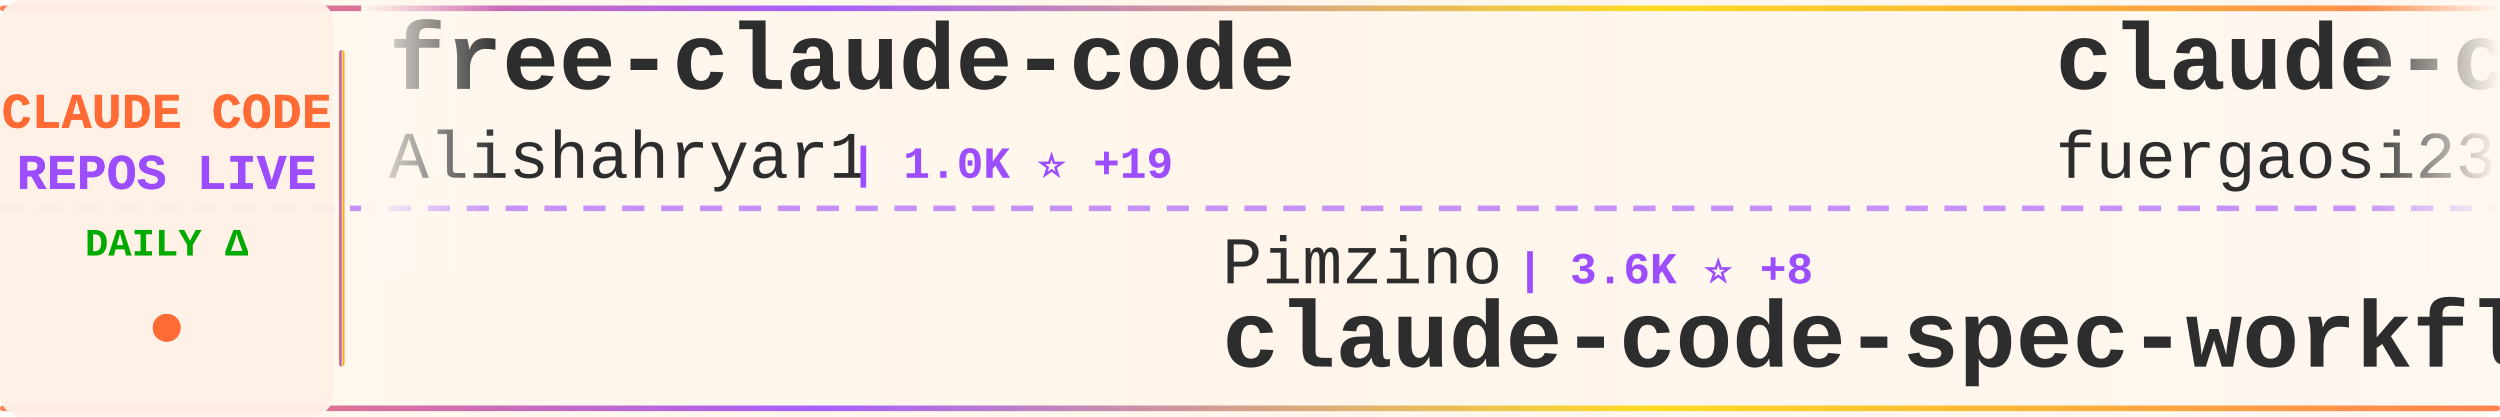
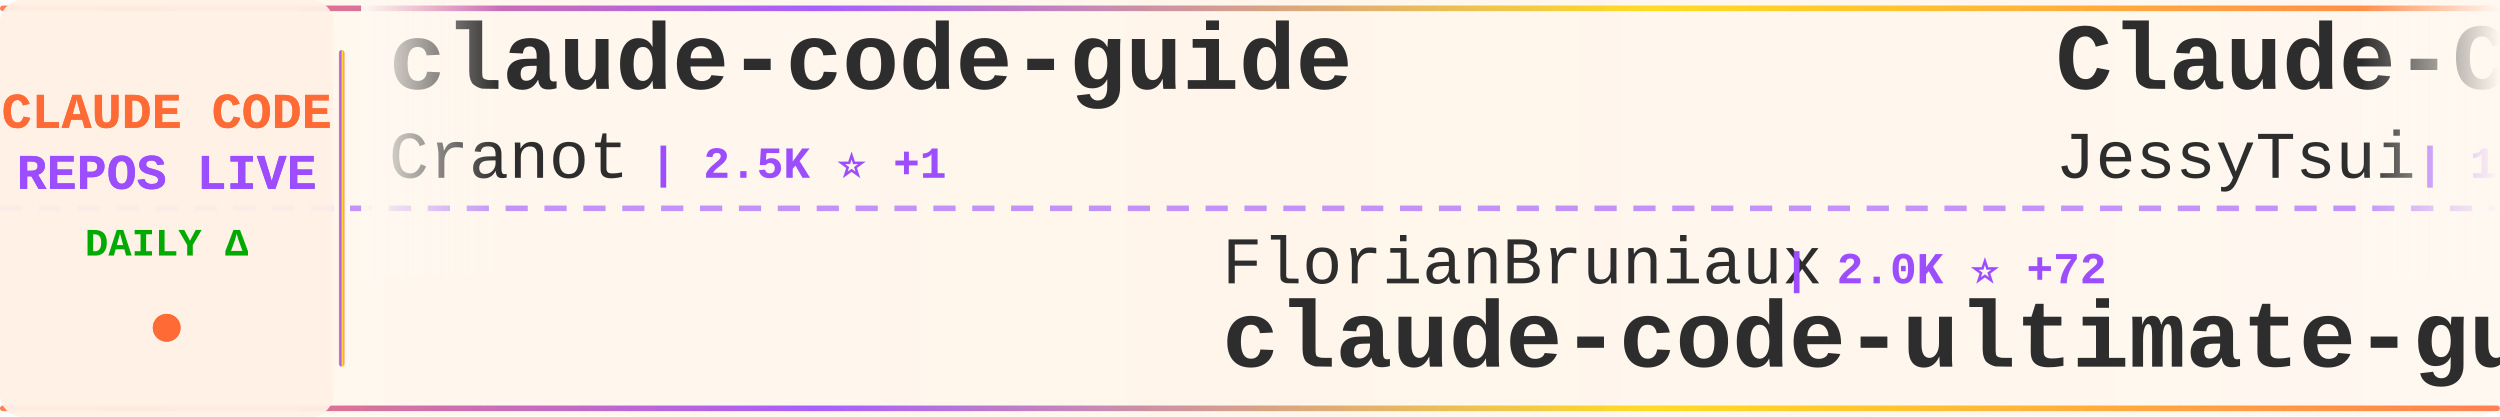
<svg xmlns="http://www.w3.org/2000/svg" width="900" height="150">
  <defs>
    <linearGradient id="tickerBg" x1="0%" y1="0%" x2="100%" y2="0%">
      <stop offset="0%" style="stop-color:#fff8f0;stop-opacity:0.98" />
      <stop offset="50%" style="stop-color:#fff5eb;stop-opacity:1" />
      <stop offset="100%" style="stop-color:#fff8f0;stop-opacity:0.98" />
    </linearGradient>
    <linearGradient id="borderGrad" x1="0%" y1="0%" x2="100%" y2="0%">
      <stop offset="0%" style="stop-color:#FF6B35;stop-opacity:0.85">
        <animate attributeName="stop-opacity" values="0.85;1;0.85" dur="2s" repeatCount="indefinite" />
      </stop>
      <stop offset="33%" style="stop-color:#9C4EFF;stop-opacity:0.9">
        <animate attributeName="stop-opacity" values="0.9;1;0.9" dur="2.2s" repeatCount="indefinite" />
      </stop>
      <stop offset="66%" style="stop-color:#FFD700;stop-opacity:0.85">
        <animate attributeName="stop-opacity" values="0.85;1;0.85" dur="1.8s" repeatCount="indefinite" />
      </stop>
      <stop offset="100%" style="stop-color:#FF6B35;stop-opacity:0.85">
        <animate attributeName="stop-opacity" values="0.85;1;0.85" dur="2s" repeatCount="indefinite" />
      </stop>
    </linearGradient>
    <filter id="textGlow">
      <feGaussianBlur stdDeviation="0.15" result="coloredBlur" />
      <feMerge>
        <feMergeNode in="coloredBlur" />
        <feMergeNode in="SourceGraphic" />
      </feMerge>
    </filter>
    <filter id="metricGlow">
      <feGaussianBlur stdDeviation="0.2" result="coloredBlur" />
      <feMerge>
        <feMergeNode in="coloredBlur" />
        <feMergeNode in="SourceGraphic" />
      </feMerge>
    </filter>
    <linearGradient id="leftFade" x1="0%" y1="0%" x2="100%" y2="0%">
      <stop offset="0%" style="stop-color:#fff8f0;stop-opacity:1" />
      <stop offset="100%" style="stop-color:#fff8f0;stop-opacity:0" />
    </linearGradient>
    <linearGradient id="rightFade" x1="0%" y1="0%" x2="100%" y2="0%">
      <stop offset="0%" style="stop-color:#fff8f0;stop-opacity:0" />
      <stop offset="100%" style="stop-color:#fff8f0;stop-opacity:1" />
    </linearGradient>
  </defs>
  <rect width="900" height="150" fill="url(#tickerBg)" rx="8" />
  <rect x="0" y="2" width="900" height="2" fill="url(#borderGrad)" rx="1" />
  <rect x="0" y="146" width="900" height="2" fill="url(#borderGrad)" rx="1" />
  <line x1="0" y1="75" x2="900" y2="75" stroke="#9C4EFF" stroke-width="2" stroke-dasharray="8 6" opacity="0.6" />
  <rect x="0" y="0" width="120" height="150" fill="#fff0e6" opacity="0.95" rx="8" />
  <text x="60" y="46" font-family="'Courier New', monospace" font-size="18" font-weight="bold" fill="#FF6B35" text-anchor="middle" filter="url(#textGlow)">
    CLAUDE CODE
  </text>
  <text x="60" y="68" font-family="'Courier New', monospace" font-size="18" font-weight="bold" fill="#9C4EFF" text-anchor="middle" filter="url(#textGlow)">
    REPOS LIVE
  </text>
  <text x="60" y="92" font-family="'Courier New', monospace" font-size="14" font-weight="bold" fill="#00aa00" text-anchor="middle">
    DAILY Δ
  </text>
  <circle cx="60" cy="118" r="5" fill="#FF6B35" filter="url(#metricGlow)">
    <animate attributeName="r" values="4;6;4" dur="1.5s" repeatCount="indefinite" />
    <animate attributeName="opacity" values="0.6;1;0.6" dur="1.5s" repeatCount="indefinite" />
  </circle>
  <rect x="122" y="18" width="2" height="114" fill="url(#borderGrad)" rx="1" />
  <clipPath id="tickerClip">
    <rect x="130" y="0" width="770" height="150" />
  </clipPath>
  <g clip-path="url(#tickerClip)">
    <g id="tickerItems">
      <animateTransform attributeName="transform" attributeType="XML" type="translate" from="0 0" to="-3000 0" dur="54s" repeatCount="indefinite" />
      <g transform="translate(0, 0)">
-         <text x="140" y="32" font-family="'Courier New', monospace" font-size="34" font-weight="bold" fill="#2d2d2d">free-claude-code</text>
-         <text x="140" y="64" font-family="'Courier New', monospace" font-size="24" font-weight="normal" fill="#2d2d2d" opacity="1.0">Alishahryar1</text>
-         <text x="306" y="64" font-family="'Courier New', monospace" font-size="16" font-weight="bold" fill="#9C4EFF"> | 1.0K ⭐ +19</text>
+         <text x="140" y="32" font-family="'Courier New', monospace" font-size="34" font-weight="bold" fill="#2d2d2d">claude-code-guide</text>
+         <text x="140" y="64" font-family="'Courier New', monospace" font-size="24" font-weight="normal" fill="#2d2d2d" opacity="1.0">Cranot</text>
+         <text x="234" y="64" font-family="'Courier New', monospace" font-size="16" font-weight="bold" fill="#9C4EFF"> | 2.5K ⭐ +1</text>
      </g>
      <g transform="translate(300, 0)">
-         <text x="140" y="102" font-family="'Courier New', monospace" font-size="24" font-weight="normal" fill="#2d2d2d" opacity="1.0">Pimzino</text>
-         <text x="246" y="102" font-family="'Courier New', monospace" font-size="16" font-weight="bold" fill="#9C4EFF"> | 3.6K ⭐ +8</text>
-         <text x="140" y="132" font-family="'Courier New', monospace" font-size="34" font-weight="bold" fill="#2d2d2d">claude-code-spec-workflo...</text>
+         <text x="140" y="102" font-family="'Courier New', monospace" font-size="24" font-weight="normal" fill="#2d2d2d" opacity="1.0">FlorianBruniaux</text>
+         <text x="342" y="102" font-family="'Courier New', monospace" font-size="16" font-weight="bold" fill="#9C4EFF"> | 2.0K ⭐ +72</text>
+         <text x="140" y="132" font-family="'Courier New', monospace" font-size="34" font-weight="bold" fill="#2d2d2d">claude-code-ultimate-gui...</text>
      </g>
      <g transform="translate(600, 0)">
-         <text x="140" y="32" font-family="'Courier New', monospace" font-size="34" font-weight="bold" fill="#2d2d2d">claude-code-proxy</text>
-         <text x="140" y="64" font-family="'Courier New', monospace" font-size="24" font-weight="normal" fill="#2d2d2d" opacity="1.0">fuergaosi233</text>
-         <text x="306" y="64" font-family="'Courier New', monospace" font-size="16" font-weight="bold" fill="#9C4EFF"> | 2.2K ⭐ +11</text>
+         <text x="140" y="32" font-family="'Courier New', monospace" font-size="34" font-weight="bold" fill="#2d2d2d">Claude-Code-Remote</text>
+         <text x="140" y="64" font-family="'Courier New', monospace" font-size="24" font-weight="normal" fill="#2d2d2d" opacity="1.0">JessyTsui</text>
+         <text x="270" y="64" font-family="'Courier New', monospace" font-size="16" font-weight="bold" fill="#9C4EFF"> | 1.2K ⭐ +3</text>
      </g>
      <g transform="translate(900, 0)">
-         <text x="140" y="102" font-family="'Courier New', monospace" font-size="24" font-weight="normal" fill="#2d2d2d" opacity="1.0">Njengah</text>
-         <text x="246" y="102" font-family="'Courier New', monospace" font-size="16" font-weight="bold" fill="#9C4EFF"> | 1.4K ⭐ +4</text>
-         <text x="140" y="132" font-family="'Courier New', monospace" font-size="34" font-weight="bold" fill="#2d2d2d">claude-code-cheat-sheet</text>
+         <text x="140" y="102" font-family="'Courier New', monospace" font-size="24" font-weight="normal" fill="#2d2d2d" opacity="1.0">OneRedOak</text>
+         <text x="270" y="102" font-family="'Courier New', monospace" font-size="16" font-weight="bold" fill="#9C4EFF"> | 3.7K ⭐ +1</text>
+         <text x="140" y="132" font-family="'Courier New', monospace" font-size="34" font-weight="bold" fill="#2d2d2d">claude-code-workflows</text>
      </g>
      <g transform="translate(1200, 0)">
-         <text x="140" y="32" font-family="'Courier New', monospace" font-size="34" font-weight="bold" fill="#2d2d2d">claude-code-config</text>
-         <text x="140" y="64" font-family="'Courier New', monospace" font-size="24" font-weight="normal" fill="#2d2d2d" opacity="1.0">jarrodwatts</text>
-         <text x="294" y="64" font-family="'Courier New', monospace" font-size="16" font-weight="bold" fill="#9C4EFF"> | 981 ⭐ +3</text>
+         <text x="140" y="32" font-family="'Courier New', monospace" font-size="34" font-weight="bold" fill="#2d2d2d">claude-code-requirements...</text>
+         <text x="140" y="64" font-family="'Courier New', monospace" font-size="24" font-weight="normal" fill="#2d2d2d" opacity="1.0">rizethereum</text>
+         <text x="294" y="64" font-family="'Courier New', monospace" font-size="16" font-weight="bold" fill="#9C4EFF"> | 1.8K ⭐ +1</text>
      </g>
      <g transform="translate(1500, 0)">
-         <text x="140" y="102" font-family="'Courier New', monospace" font-size="24" font-weight="normal" fill="#2d2d2d" opacity="1.0">carlvellotti</text>
-         <text x="306" y="102" font-family="'Courier New', monospace" font-size="16" font-weight="bold" fill="#9C4EFF"> | 1.6K ⭐ +3</text>
-         <text x="140" y="132" font-family="'Courier New', monospace" font-size="34" font-weight="bold" fill="#2d2d2d">claude-code-pm-course</text>
+         <text x="140" y="102" font-family="'Courier New', monospace" font-size="24" font-weight="normal" fill="#2d2d2d" opacity="1.0">MadAppGang</text>
+         <text x="282" y="102" font-family="'Courier New', monospace" font-size="16" font-weight="bold" fill="#9C4EFF"> | 247 ⭐ +2</text>
+         <text x="140" y="132" font-family="'Courier New', monospace" font-size="34" font-weight="bold" fill="#2d2d2d">claude-code</text>
      </g>
      <g transform="translate(1800, 0)">
-         <text x="140" y="32" font-family="'Courier New', monospace" font-size="34" font-weight="bold" fill="#2d2d2d">claude-code-mastering</text>
-         <text x="140" y="64" font-family="'Courier New', monospace" font-size="24" font-weight="normal" fill="#2d2d2d" opacity="1.0">revfactory</text>
-         <text x="282" y="64" font-family="'Courier New', monospace" font-size="16" font-weight="bold" fill="#9C4EFF"> | 762 ⭐</text>
+         <text x="140" y="32" font-family="'Courier New', monospace" font-size="34" font-weight="bold" fill="#2d2d2d">idea-claude-code-gui</text>
+         <text x="140" y="64" font-family="'Courier New', monospace" font-size="24" font-weight="normal" fill="#2d2d2d" opacity="1.0">zhukunpenglinyutong</text>
+         <text x="390" y="64" font-family="'Courier New', monospace" font-size="16" font-weight="bold" fill="#9C4EFF"> | 2.0K ⭐ +33</text>
      </g>
      <g transform="translate(2100, 0)">
-         <text x="140" y="102" font-family="'Courier New', monospace" font-size="24" font-weight="normal" fill="#2d2d2d" opacity="1.0">andrepimenta</text>
-         <text x="306" y="102" font-family="'Courier New', monospace" font-size="16" font-weight="bold" fill="#9C4EFF"> | 1.0K ⭐</text>
-         <text x="140" y="132" font-family="'Courier New', monospace" font-size="34" font-weight="bold" fill="#2d2d2d">claude-code-chat</text>
+         <text x="140" y="102" font-family="'Courier New', monospace" font-size="24" font-weight="normal" fill="#2d2d2d" opacity="1.0">feiskyer</text>
+         <text x="258" y="102" font-family="'Courier New', monospace" font-size="16" font-weight="bold" fill="#9C4EFF"> | 1.3K ⭐ +6</text>
+         <text x="140" y="132" font-family="'Courier New', monospace" font-size="34" font-weight="bold" fill="#2d2d2d">claude-code-settings</text>
      </g>
      <g transform="translate(2400, 0)">
        <text x="140" y="32" font-family="'Courier New', monospace" font-size="34" font-weight="bold" fill="#2d2d2d">awesome-claude-code-tool...</text>
        <text x="140" y="64" font-family="'Courier New', monospace" font-size="24" font-weight="normal" fill="#2d2d2d" opacity="1.0">rohitg00</text>
-         <text x="258" y="64" font-family="'Courier New', monospace" font-size="16" font-weight="bold" fill="#9C4EFF"> | 852 ⭐ +6</text>
+         <text x="258" y="64" font-family="'Courier New', monospace" font-size="16" font-weight="bold" fill="#9C4EFF"> | 857 ⭐ +9</text>
      </g>
      <g transform="translate(2700, 0)">
-         <text x="140" y="102" font-family="'Courier New', monospace" font-size="24" font-weight="normal" fill="#2d2d2d" opacity="1.0">1rgs</text>
-         <text x="210" y="102" font-family="'Courier New', monospace" font-size="16" font-weight="bold" fill="#9C4EFF"> | 3.3K ⭐ +5</text>
-         <text x="140" y="132" font-family="'Courier New', monospace" font-size="34" font-weight="bold" fill="#2d2d2d">claude-code-proxy</text>
+         <text x="140" y="102" font-family="'Courier New', monospace" font-size="24" font-weight="normal" fill="#2d2d2d" opacity="1.0">wshobson</text>
+         <text x="258" y="102" font-family="'Courier New', monospace" font-size="16" font-weight="bold" fill="#9C4EFF"> | 31.7K ⭐ +116</text>
+         <text x="140" y="132" font-family="'Courier New', monospace" font-size="34" font-weight="bold" fill="#2d2d2d">agents</text>
      </g>
      <g transform="translate(3000, 0)">
-         <text x="140" y="32" font-family="'Courier New', monospace" font-size="34" font-weight="bold" fill="#2d2d2d">free-claude-code</text>
-         <text x="140" y="64" font-family="'Courier New', monospace" font-size="24" font-weight="normal" fill="#2d2d2d" opacity="1.0">Alishahryar1</text>
-         <text x="306" y="64" font-family="'Courier New', monospace" font-size="16" font-weight="bold" fill="#9C4EFF"> | 1.0K ⭐ +19</text>
+         <text x="140" y="32" font-family="'Courier New', monospace" font-size="34" font-weight="bold" fill="#2d2d2d">claude-code-guide</text>
+         <text x="140" y="64" font-family="'Courier New', monospace" font-size="24" font-weight="normal" fill="#2d2d2d" opacity="1.0">Cranot</text>
+         <text x="234" y="64" font-family="'Courier New', monospace" font-size="16" font-weight="bold" fill="#9C4EFF"> | 2.5K ⭐ +1</text>
      </g>
      <g transform="translate(3300, 0)">
-         <text x="140" y="102" font-family="'Courier New', monospace" font-size="24" font-weight="normal" fill="#2d2d2d" opacity="1.0">Pimzino</text>
-         <text x="246" y="102" font-family="'Courier New', monospace" font-size="16" font-weight="bold" fill="#9C4EFF"> | 3.6K ⭐ +8</text>
-         <text x="140" y="132" font-family="'Courier New', monospace" font-size="34" font-weight="bold" fill="#2d2d2d">claude-code-spec-workflo...</text>
+         <text x="140" y="102" font-family="'Courier New', monospace" font-size="24" font-weight="normal" fill="#2d2d2d" opacity="1.0">FlorianBruniaux</text>
+         <text x="342" y="102" font-family="'Courier New', monospace" font-size="16" font-weight="bold" fill="#9C4EFF"> | 2.0K ⭐ +72</text>
+         <text x="140" y="132" font-family="'Courier New', monospace" font-size="34" font-weight="bold" fill="#2d2d2d">claude-code-ultimate-gui...</text>
      </g>
      <g transform="translate(3600, 0)">
-         <text x="140" y="32" font-family="'Courier New', monospace" font-size="34" font-weight="bold" fill="#2d2d2d">claude-code-proxy</text>
-         <text x="140" y="64" font-family="'Courier New', monospace" font-size="24" font-weight="normal" fill="#2d2d2d" opacity="1.0">fuergaosi233</text>
-         <text x="306" y="64" font-family="'Courier New', monospace" font-size="16" font-weight="bold" fill="#9C4EFF"> | 2.2K ⭐ +11</text>
+         <text x="140" y="32" font-family="'Courier New', monospace" font-size="34" font-weight="bold" fill="#2d2d2d">Claude-Code-Remote</text>
+         <text x="140" y="64" font-family="'Courier New', monospace" font-size="24" font-weight="normal" fill="#2d2d2d" opacity="1.0">JessyTsui</text>
+         <text x="270" y="64" font-family="'Courier New', monospace" font-size="16" font-weight="bold" fill="#9C4EFF"> | 1.2K ⭐ +3</text>
      </g>
      <g transform="translate(3900, 0)">
-         <text x="140" y="102" font-family="'Courier New', monospace" font-size="24" font-weight="normal" fill="#2d2d2d" opacity="1.0">Njengah</text>
-         <text x="246" y="102" font-family="'Courier New', monospace" font-size="16" font-weight="bold" fill="#9C4EFF"> | 1.4K ⭐ +4</text>
-         <text x="140" y="132" font-family="'Courier New', monospace" font-size="34" font-weight="bold" fill="#2d2d2d">claude-code-cheat-sheet</text>
+         <text x="140" y="102" font-family="'Courier New', monospace" font-size="24" font-weight="normal" fill="#2d2d2d" opacity="1.0">OneRedOak</text>
+         <text x="270" y="102" font-family="'Courier New', monospace" font-size="16" font-weight="bold" fill="#9C4EFF"> | 3.7K ⭐ +1</text>
+         <text x="140" y="132" font-family="'Courier New', monospace" font-size="34" font-weight="bold" fill="#2d2d2d">claude-code-workflows</text>
      </g>
    </g>
  </g>
  <rect x="130" y="0" width="50" height="100" fill="url(#leftFade)" />
  <rect x="850" y="0" width="50" height="100" fill="url(#rightFade)" />
</svg>
